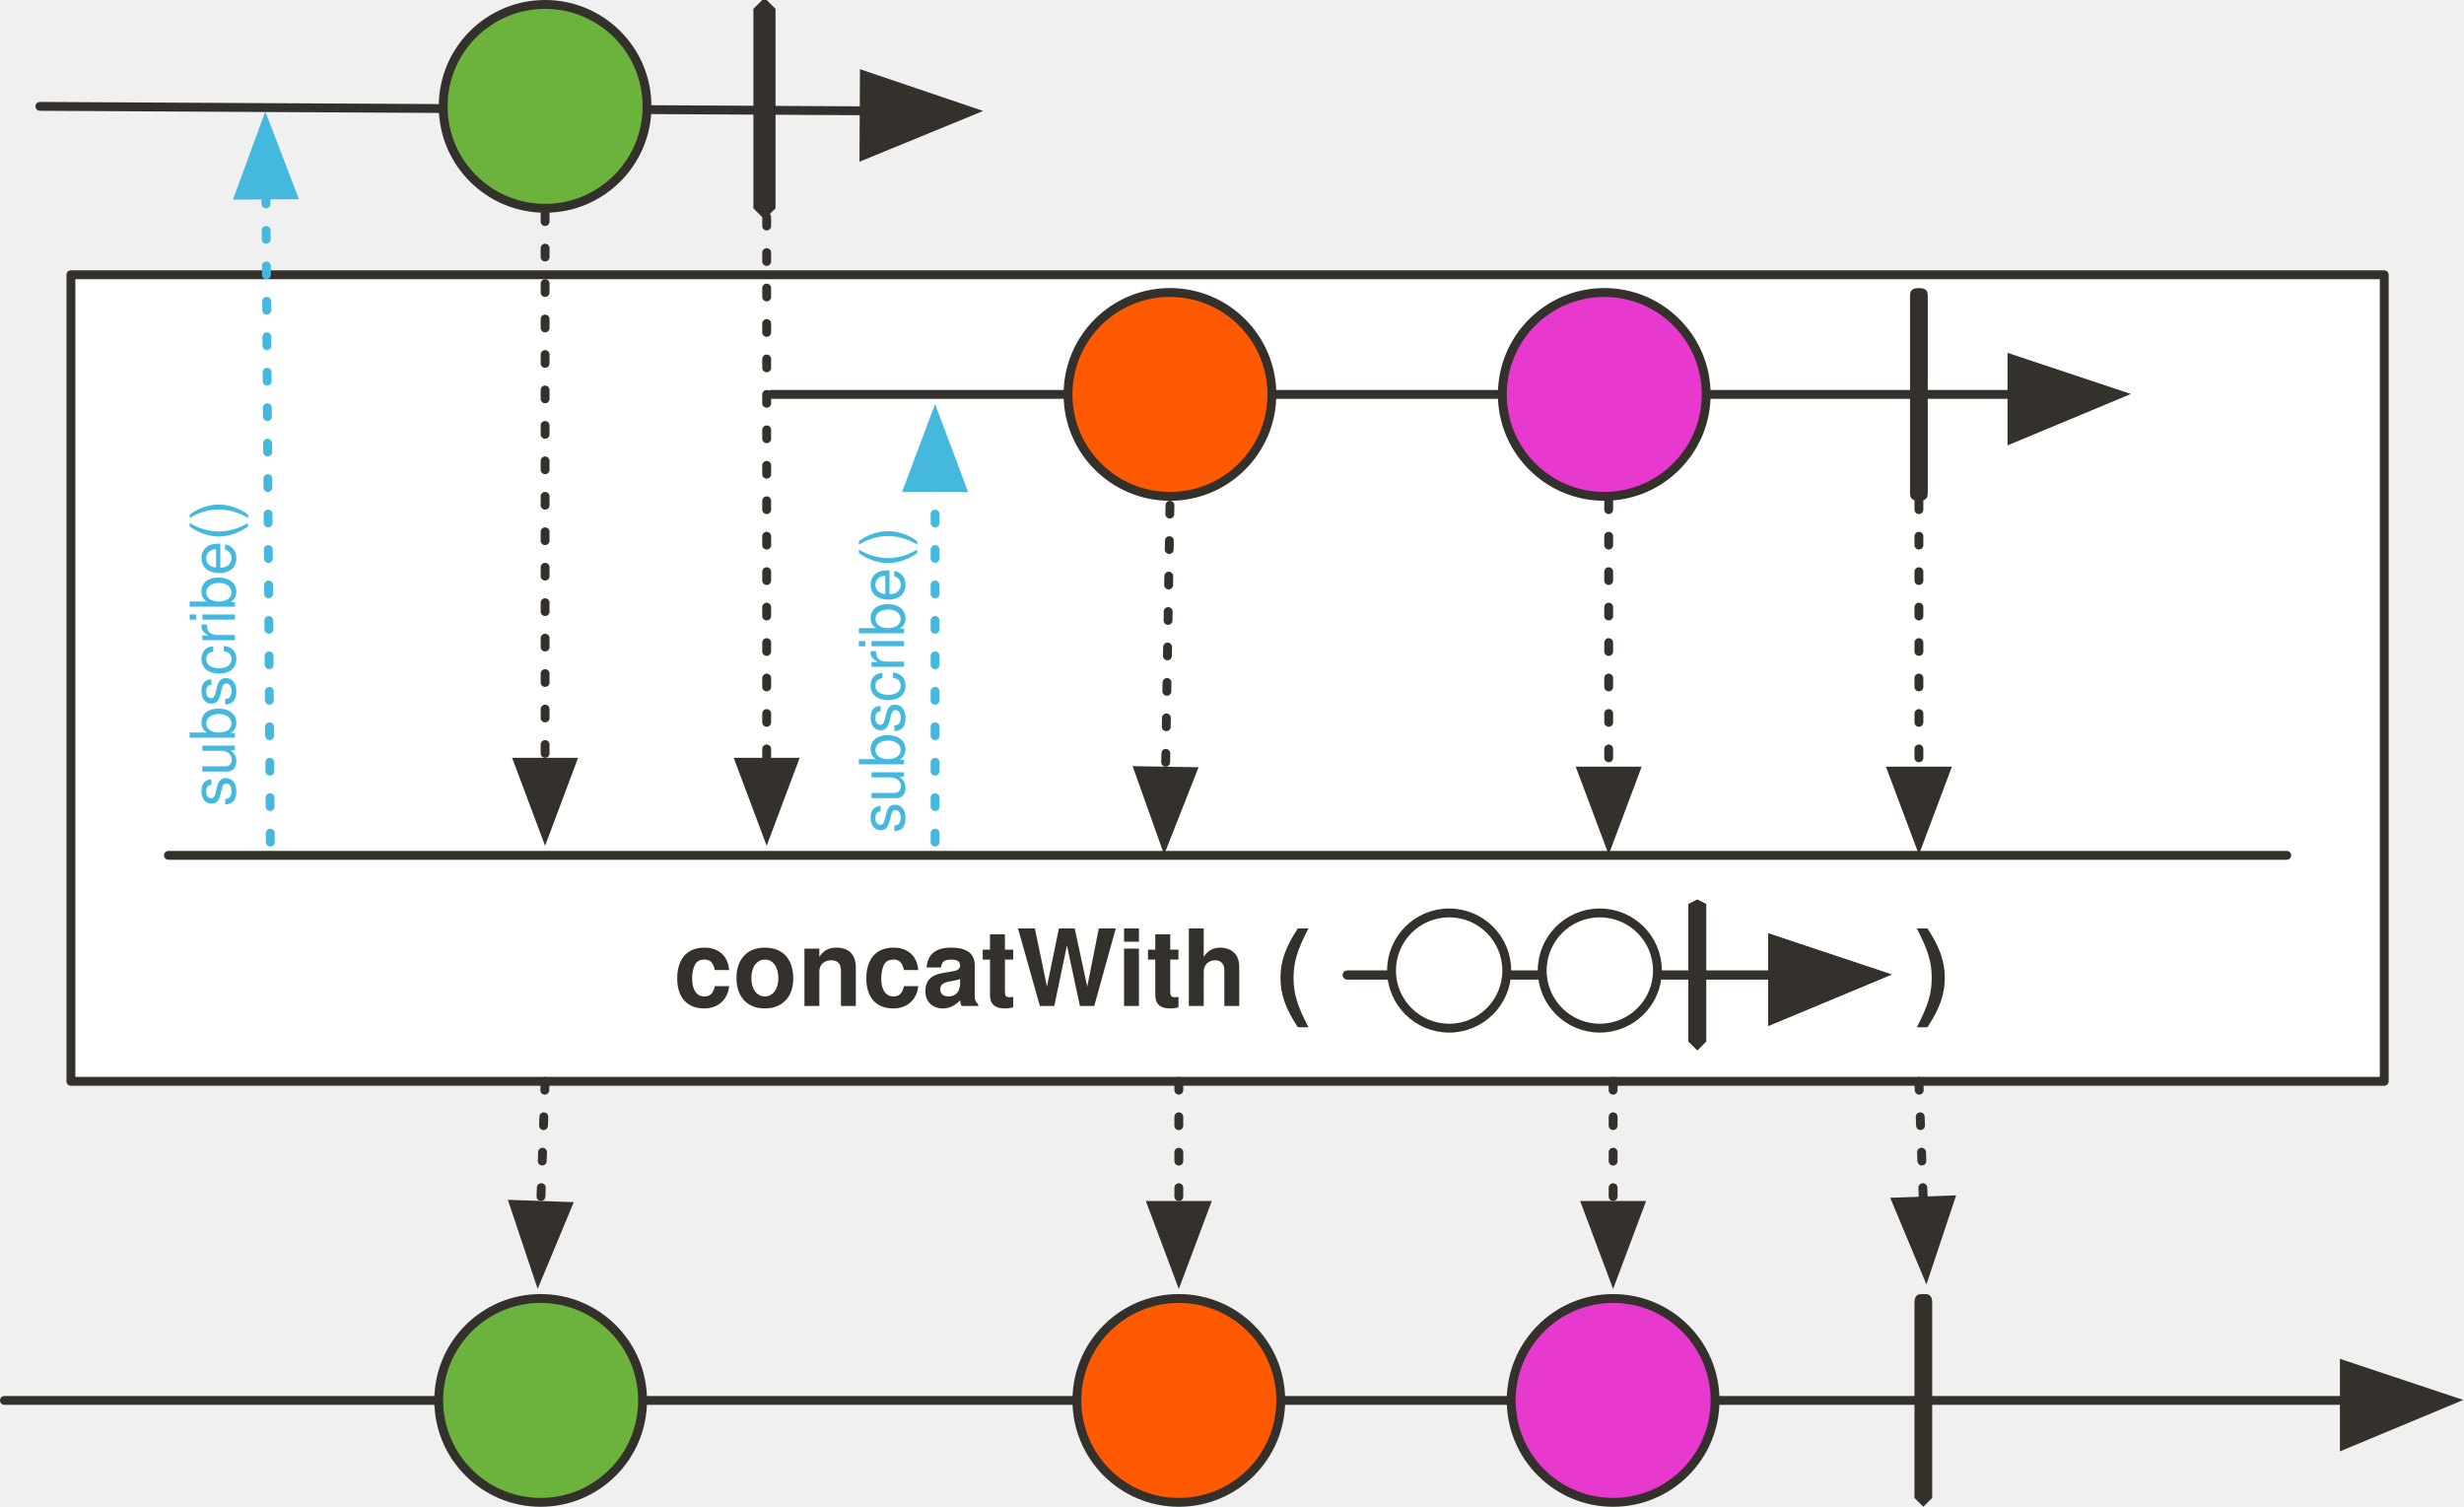
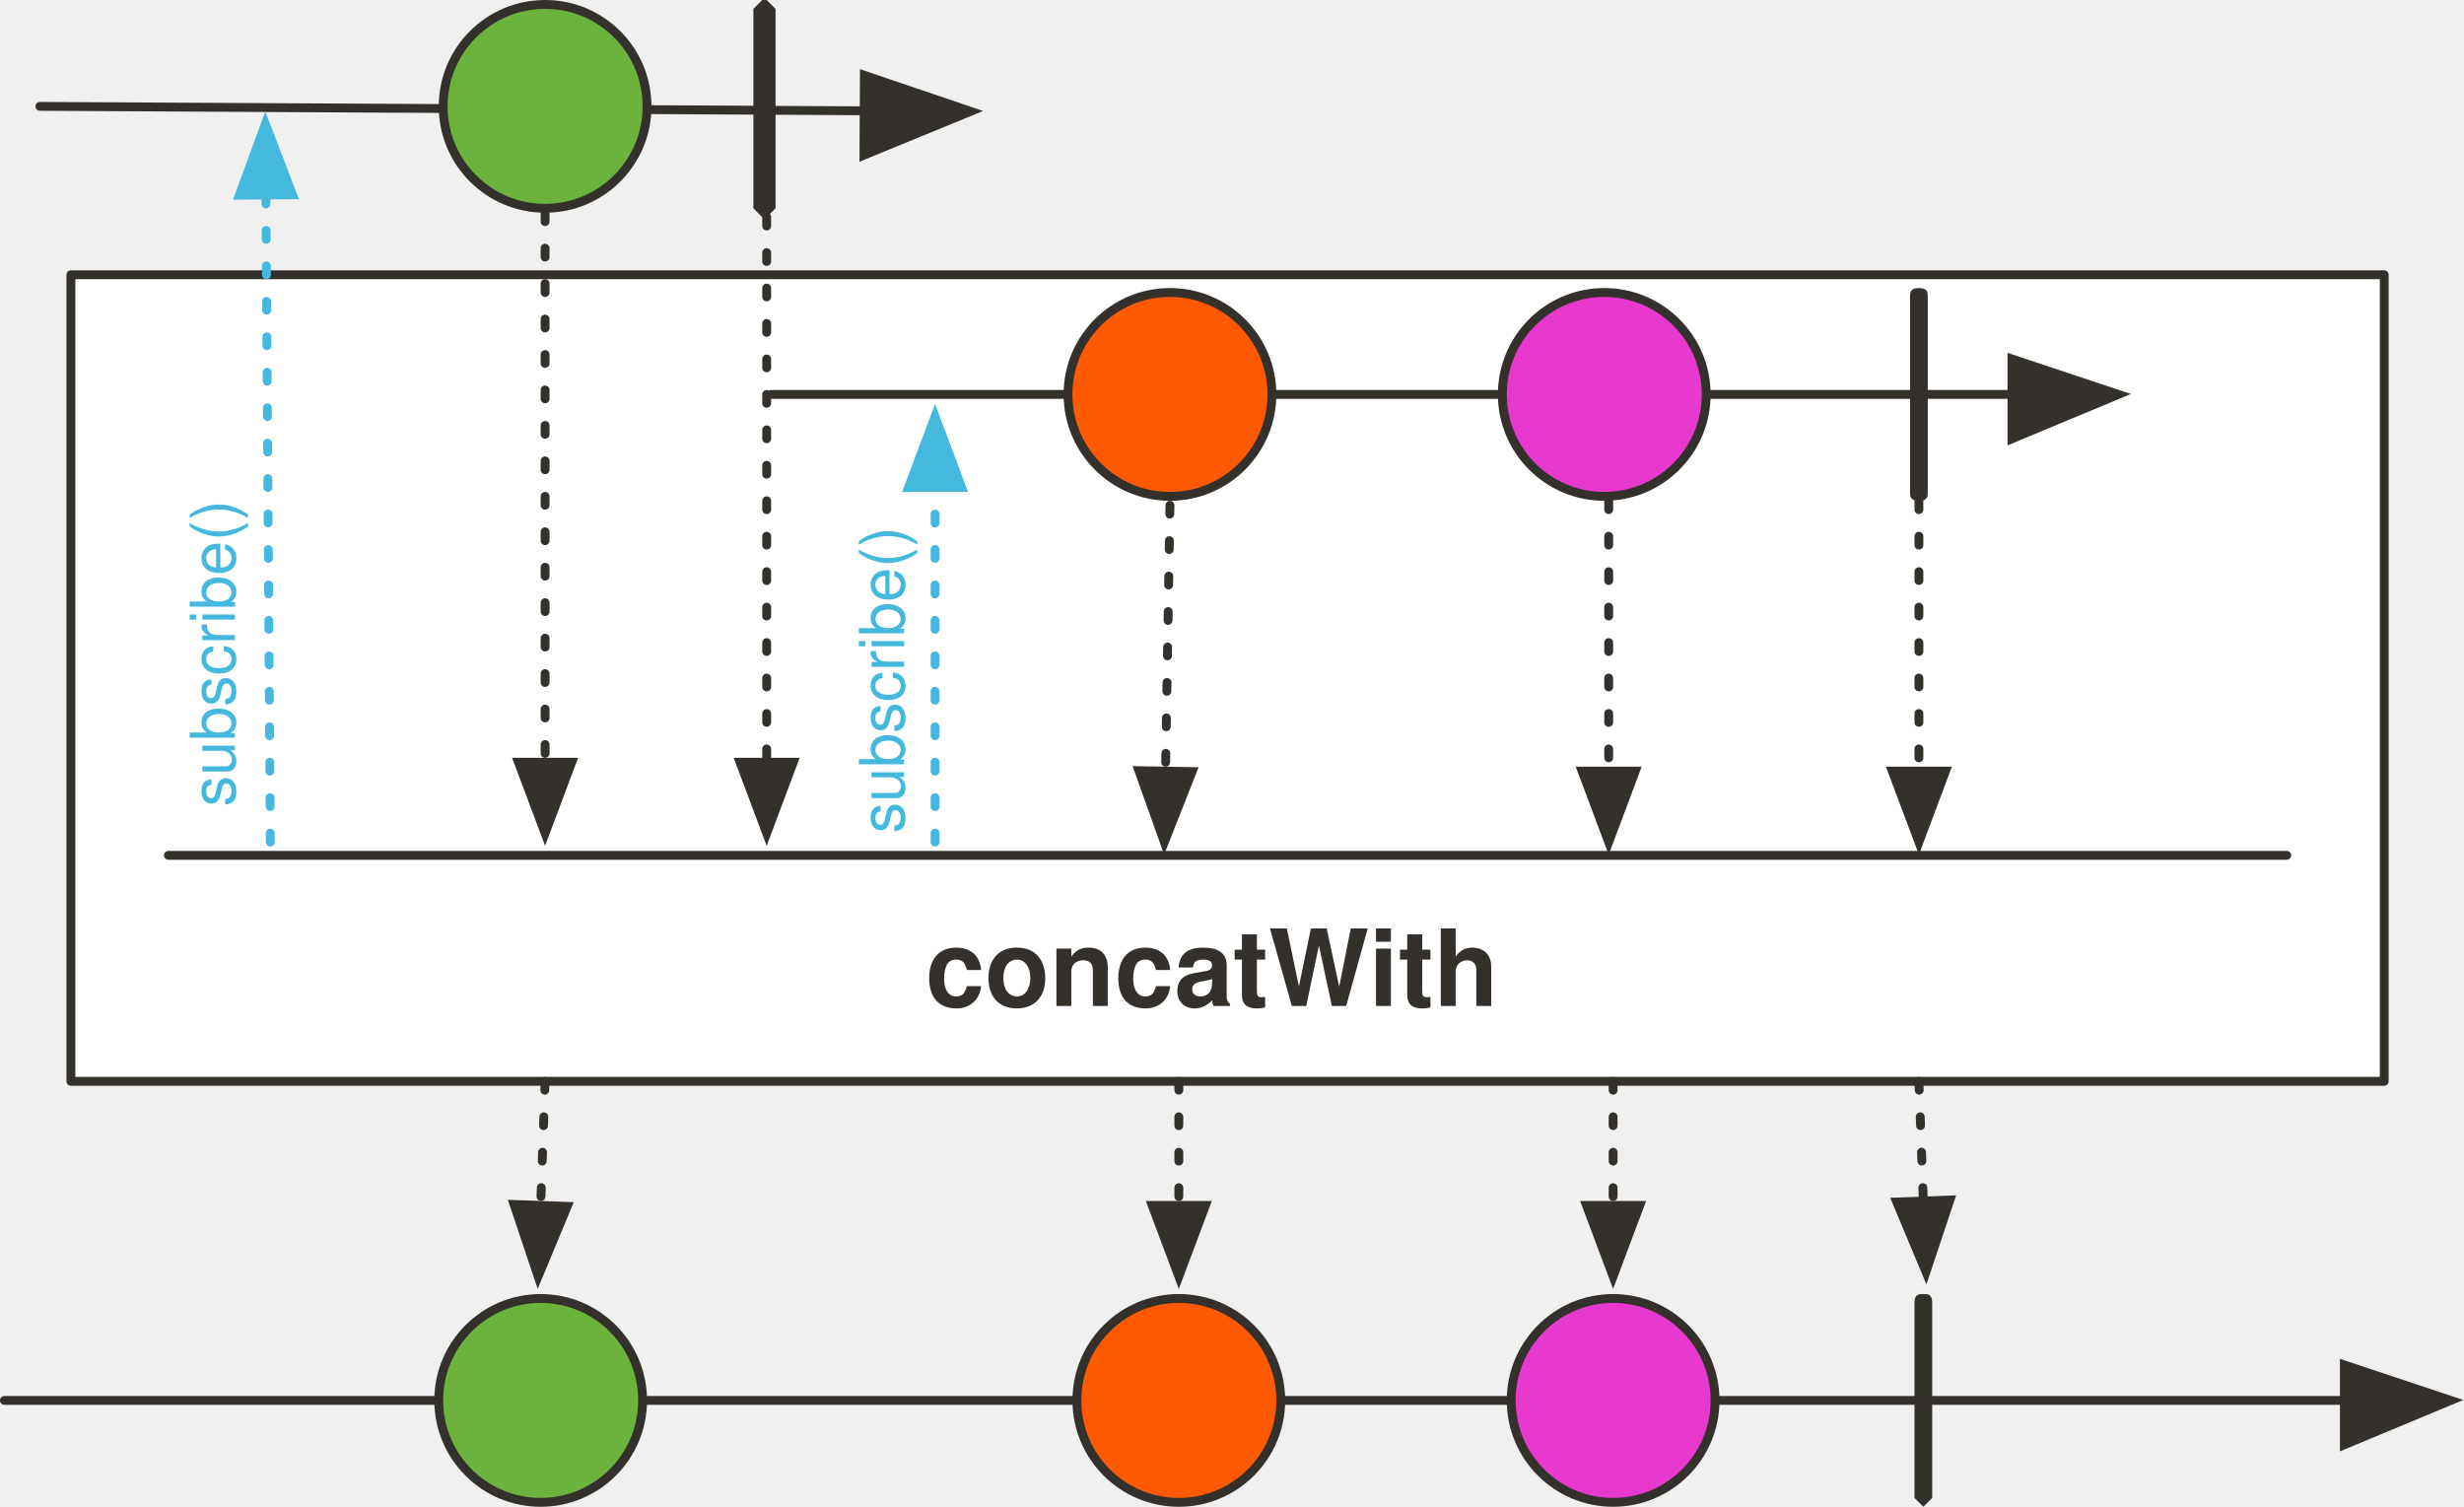
<svg xmlns="http://www.w3.org/2000/svg" version="1.1" viewBox="20 20 556 340" width="556" height="340" id="svg117">
  <defs id="defs14">
    <marker orient="auto" overflow="visible" markerUnits="strokeWidth" id="FilledArrow_Marker" stroke-miterlimit="10" viewBox="-1 -6 14 12" markerWidth="14" markerHeight="12" color="#34302c" stroke-linejoin="miter">
      <g id="g4">
        <path d="M12 0L0-4v9z" id="path2" fill="currentColor" stroke="currentColor" stroke-width="1" />
      </g>
    </marker>
    <marker orient="auto" overflow="visible" markerUnits="strokeWidth" id="FilledArrow_Marker_2" stroke-miterlimit="10" viewBox="-1 -5 11 10" markerWidth="11" markerHeight="10" color="#34302c" stroke-linejoin="miter">
      <g id="g9">
        <path d="M8 0L0-3v6z" id="path7" fill="currentColor" stroke="currentColor" stroke-width="1" />
      </g>
    </marker>
    <font-face font-family="'Tahoma','Nimbus Sans L'" font-size="24" panose-1="2 11 9 2 3 0 4 2 2 3" units-per-em="1000" underline-position="-75" underline-thickness="50" slope="0" x-height="501" cap-height="682" ascent="923" descent="-235" font-weight="700" id="font-face12" stemv="0" stemh="0" accent-height="0" ideographic="0" alphabetic="0" mathematical="0" hanging="0" v-ideographic="0" v-alphabetic="0" v-mathematical="0" v-hanging="0" strikethrough-position="0" strikethrough-thickness="0" overline-position="0" overline-thickness="0">
      <font-face-src>
        <font-face-name name="Tahoma-Bold" />
      </font-face-src>
    </font-face>
    <marker orient="auto" overflow="visible" markerUnits="strokeWidth" id="FilledArrow_Marker-5-2-1-6" stroke-miterlimit="10" viewBox="-1 -6 14 12" markerWidth="14" markerHeight="12" color="#34302c" stroke-linejoin="miter">
      <g id="g4-3-7-2-2">
        <path d="M12 0L0-4v9z" id="path2-5-0-7-9" fill="currentColor" stroke="currentColor" stroke-width="1" />
      </g>
    </marker>
    <marker orient="auto" overflow="visible" markerUnits="strokeWidth" id="marker1237" stroke-miterlimit="10" viewBox="-1 -6 14 12" markerWidth="14" markerHeight="12" color="#34302c" stroke-linejoin="miter">
      <g id="g1235">
        <path d="M12 0L0-4v9z" id="path1233" fill="currentColor" stroke="currentColor" stroke-width="1" />
      </g>
    </marker>
    <marker orient="auto" overflow="visible" markerUnits="strokeWidth" id="FilledArrow_Marker_3" stroke-miterlimit="10" viewBox="-1 -5 11 10" markerWidth="11" markerHeight="10" color="#45b8de" stroke-linejoin="miter">
      <g id="g16">
        <path d="M8 0L0-3v6z" id="path14" fill="currentColor" stroke="currentColor" stroke-width="1" />
      </g>
    </marker>
    <marker orient="auto" overflow="visible" markerUnits="strokeWidth" id="marker1020" stroke-miterlimit="10" viewBox="-1 -5 11 10" markerWidth="11" markerHeight="10" color="#45b8de" stroke-linejoin="miter">
      <g id="g1018">
        <path d="M8 0L0-3v6z" id="path1016" fill="currentColor" stroke="currentColor" stroke-width="1" />
      </g>
    </marker>
  </defs>
  <path d="M36 82h522v182H36V82z" id="path41" fill="#fff" fill-opacity="1" stroke="#34302c" stroke-width="2" stroke-linecap="round" stroke-linejoin="round" stroke-dasharray="none" stroke-opacity="1" />
  <path id="line56" fill="none" fill-opacity="1" stroke="#34302c" stroke-width="2" stroke-linecap="round" stroke-linejoin="round" stroke-dasharray="none" stroke-opacity="1" marker-end="url(#FilledArrow_Marker)" d="M194 109h280" />
  <ellipse id="ellipse59" ry="23" rx="23" cy="109" cx="284" fill="#ff5a01" fill-opacity="1" stroke="none" stroke-dasharray="none" stroke-opacity="1" />
  <ellipse id="ellipse61" ry="23" rx="23" cy="109" cx="284" fill="none" fill-opacity="1" stroke="#34302c" stroke-width="2" stroke-linecap="round" stroke-linejoin="round" stroke-dasharray="none" stroke-opacity="1" />
  <ellipse id="ellipse64" ry="23" rx="23" cy="109" cx="382" fill="#e739ce" fill-opacity="1" stroke="none" stroke-dasharray="none" stroke-opacity="1" />
  <ellipse id="ellipse66" ry="23" rx="23" cy="109" cx="382" fill="none" fill-opacity="1" stroke="#34302c" stroke-width="2" stroke-linecap="round" stroke-linejoin="round" stroke-dasharray="none" stroke-opacity="1" />
  <path id="path69" d="M453 85c2 0 2 1 2 2v44c0 1 0 2-2 2s-2-1-2-2V87c0-1 0-2 2-2z" fill="#34302c" fill-opacity="1" stroke="none" stroke-dasharray="none" stroke-opacity="1" />
  <path id="line72" fill="none" fill-opacity="1" stroke="#34302c" stroke-width="2" stroke-linecap="round" stroke-linejoin="round" stroke-dasharray="2,6" stroke-opacity="1" marker-end="url(#FilledArrow_Marker_2)" d="M453 133v61" />
  <path id="line75" fill="none" fill-opacity="1" stroke="#34302c" stroke-width="2" stroke-linecap="round" stroke-linejoin="round" stroke-dasharray="2,6" stroke-opacity="1" marker-end="url(#FilledArrow_Marker_2)" d="M383 133v61" />
  <path id="line78" fill="none" fill-opacity="1" stroke="#34302c" stroke-width="2" stroke-linecap="round" stroke-linejoin="round" stroke-dasharray="2,6" stroke-opacity="1" marker-end="url(#FilledArrow_Marker_2)" d="M284 134l-1 60" />
  <path id="line81" fill="none" fill-opacity="1" stroke="#34302c" stroke-width="2" stroke-linecap="round" stroke-linejoin="round" stroke-dasharray="none" stroke-opacity="1" marker-end="url(#FilledArrow_Marker)" d="M21 336h528" />
  <ellipse id="ellipse84" ry="23" rx="23" cy="336" cx="142" fill="#6cb33e" fill-opacity="1" stroke="none" stroke-dasharray="none" stroke-opacity="1" />
  <ellipse id="ellipse86" ry="23" rx="23" cy="336" cx="142" fill="none" fill-opacity="1" stroke="#34302c" stroke-width="2" stroke-linecap="round" stroke-linejoin="round" stroke-dasharray="none" stroke-opacity="1" />
  <path id="path89" d="M454 312c1 0 2 0 2 2v44l-2 2-2-2v-44c0-2 1-2 2-2z" fill="#34302c" fill-opacity="1" stroke="none" stroke-dasharray="none" stroke-opacity="1" />
  <path id="line92" fill="none" fill-opacity="1" stroke="#34302c" stroke-width="2" stroke-linecap="round" stroke-linejoin="round" stroke-dasharray="2,6" stroke-opacity="1" marker-end="url(#FilledArrow_Marker_2)" d="M143 264l-1 28" />
  <path id="line95" fill="none" fill-opacity="1" stroke="#34302c" stroke-width="2" stroke-linecap="round" stroke-linejoin="round" stroke-dasharray="2,6" stroke-opacity="1" marker-end="url(#FilledArrow_Marker_2)" d="M453 264l1 27" />
  <ellipse id="ellipse99" ry="23" rx="23" cy="336" cx="286" fill="#ff5a01" fill-opacity="1" stroke="none" stroke-dasharray="none" stroke-opacity="1" />
  <ellipse id="ellipse101" ry="23" rx="23" cy="336" cx="286" fill="none" fill-opacity="1" stroke="#34302c" stroke-width="2" stroke-linecap="round" stroke-linejoin="round" stroke-dasharray="none" stroke-opacity="1" />
  <ellipse id="ellipse104" ry="23" rx="23" cy="336" cx="384" fill="#e739ce" fill-opacity="1" stroke="none" stroke-dasharray="none" stroke-opacity="1" />
  <ellipse id="ellipse106" ry="23" rx="23" cy="336" cx="384" fill="none" fill-opacity="1" stroke="#34302c" stroke-width="2" stroke-linecap="round" stroke-linejoin="round" stroke-dasharray="none" stroke-opacity="1" />
  <path id="line109" fill="none" fill-opacity="1" stroke="#34302c" stroke-width="2" stroke-linecap="round" stroke-linejoin="round" stroke-dasharray="2,6" stroke-opacity="1" marker-end="url(#FilledArrow_Marker_2)" d="M286 264v28" />
  <path id="line112" fill="none" fill-opacity="1" stroke="#34302c" stroke-width="2" stroke-linecap="round" stroke-linejoin="round" stroke-dasharray="2,6" stroke-opacity="1" marker-end="url(#FilledArrow_Marker_2)" d="M384 264v28" />
-   <text id="text45" x="-46" y="225" fill="#34302c" fill-opacity="1" stroke="none" stroke-dasharray="none" stroke-opacity="1">
-     <tspan font-size="24" font-weight="700" x="172" y="247" id="tspan43" font-family="'Tahoma','Nimbus Sans L'" fill="#34302c">concatWith (</tspan>
-   </text>
-   <path id="line56-9" fill="none" fill-opacity="1" stroke="#34302c" stroke-width="2" stroke-linecap="round" stroke-linejoin="round" stroke-dasharray="none" stroke-opacity="1" marker-end="url(#FilledArrow_Marker-5-2-1-6)" d="M324 240h96" />
-   <path id="path64-0" d="M403 223l2 1v31l-2 2-2-2v-31l2-1z" fill="#34302c" fill-opacity="1" stroke="none" stroke-width="1" stroke-dasharray="none" stroke-opacity="1" />
-   <path id="line1395" fill="none" fill-opacity="1" stroke="#34302c" stroke-width="2" stroke-linecap="round" stroke-linejoin="round" stroke-dasharray="none" stroke-opacity="1" marker-end="url(#FilledArrow_Marker-5-2-1-6)" d="M324 240h96" />
-   <path d="M403 223l2 1v31l-2 2-2-2v-31l2-1z" id="path1397" fill="#34302c" fill-opacity="1" stroke="none" stroke-width="1" stroke-dasharray="none" stroke-opacity="1" />
-   <text y="225" x="234" id="text948" fill="#34302c" fill-opacity="1" stroke="none" stroke-dasharray="none" stroke-opacity="1">
-     <tspan id="tspan946" y="247" x="452" font-weight="700" font-size="24" font-family="'Tahoma','Nimbus Sans L'" fill="#34302c">)</tspan>
+   <text id="text45" x="10.855" y="225" style="fill:#34302c;fill-opacity:1;stroke:none;stroke-dasharray:none;stroke-opacity:1">
+     <tspan font-size="24" font-weight="700" x="228.855" y="247" id="tspan43" style="font-weight:700;font-size:24px;font-family:Tahoma, 'Nimbus Sans L';fill:#34302c">concatWith</tspan>
  </text>
  <path id="line1181-0" fill="none" fill-opacity="1" stroke="#34302c" stroke-width="2" stroke-linecap="round" stroke-linejoin="round" stroke-dasharray="none" stroke-opacity="1" d="M58 213h478" />
  <path id="line22" fill="none" fill-opacity="1" stroke="#34302c" stroke-width="2" stroke-linecap="round" stroke-linejoin="round" stroke-dasharray="none" stroke-opacity="1" marker-end="url(#FilledArrow_Marker)" d="M29 44l186 1" />
  <ellipse id="ellipse25" ry="23" rx="23" cy="44" cx="143" fill="#6cb33e" fill-opacity="1" stroke="none" stroke-dasharray="none" stroke-opacity="1" />
  <ellipse id="ellipse27" ry="23" rx="23" cy="44" cx="143" fill="none" fill-opacity="1" stroke="#34302c" stroke-width="2" stroke-linecap="round" stroke-linejoin="round" stroke-dasharray="none" stroke-opacity="1" />
  <path id="path30" d="M192 20h1l2 2v45l-2 2h-1l-2-2V22l2-2z" fill="#34302c" fill-opacity="1" stroke="none" stroke-dasharray="none" stroke-opacity="1" />
  <path id="line33" fill="none" fill-opacity="1" stroke="#34302c" stroke-width="2" stroke-linecap="round" stroke-linejoin="round" stroke-dasharray="2,6" stroke-opacity="1" marker-end="url(#FilledArrow_Marker_2)" d="M143 68v124" />
  <path id="line36" fill="none" fill-opacity="1" stroke="#34302c" stroke-width="2" stroke-linecap="round" stroke-linejoin="round" stroke-dasharray="2,6" stroke-opacity="1" marker-end="url(#FilledArrow_Marker_2)" d="M193 69v123" />
-   <ellipse cx="347" cy="239" rx="13" ry="13" id="ellipse1418" fill="#fff" fill-opacity="1" stroke="#34302c" stroke-width="2" stroke-linecap="round" stroke-linejoin="round" stroke-dasharray="none" stroke-opacity="1" />
-   <ellipse id="ellipse1420" ry="13" rx="13" cy="239" cx="381" fill="#fff" fill-opacity="1" stroke="#34302c" stroke-width="2" stroke-linecap="round" stroke-linejoin="round" stroke-dasharray="none" stroke-opacity="1" />
  <path id="line86" fill="none" fill-opacity="1" stroke="#45b8de" stroke-width="2" stroke-linecap="round" stroke-linejoin="round" stroke-dasharray="2,6" stroke-opacity="1" marker-end="url(#FilledArrow_Marker_3)" d="M81 210L80 64" />
  <text id="text91" transform="rotate(-90)" x="-202" y="60" fill="#45b8de" fill-opacity="1" stroke="none" stroke-dasharray="none" stroke-opacity="1">
    <tspan id="tspan89" y="73" x="-202" font-weight="400" font-size="14" font-family="'Tahoma','Nimbus Sans L'" fill="#45b8de">subscribe()</tspan>
  </text>
  <path id="line918" fill="none" fill-opacity="1" stroke="#45b8de" stroke-width="2" stroke-linecap="round" stroke-linejoin="round" stroke-dasharray="2,6" stroke-opacity="1" marker-end="url(#FilledArrow_Marker_3)" d="M231 210v-80" />
  <text y="211" x="-209" transform="rotate(-90)" id="text922" fill="#45b8de" fill-opacity="1" stroke="none" stroke-dasharray="none" stroke-opacity="1">
    <tspan font-size="14" font-weight="400" x="-208" y="224" id="tspan920" font-family="'Tahoma','Nimbus Sans L'" fill="#45b8de">subscribe()</tspan>
  </text>
</svg>
